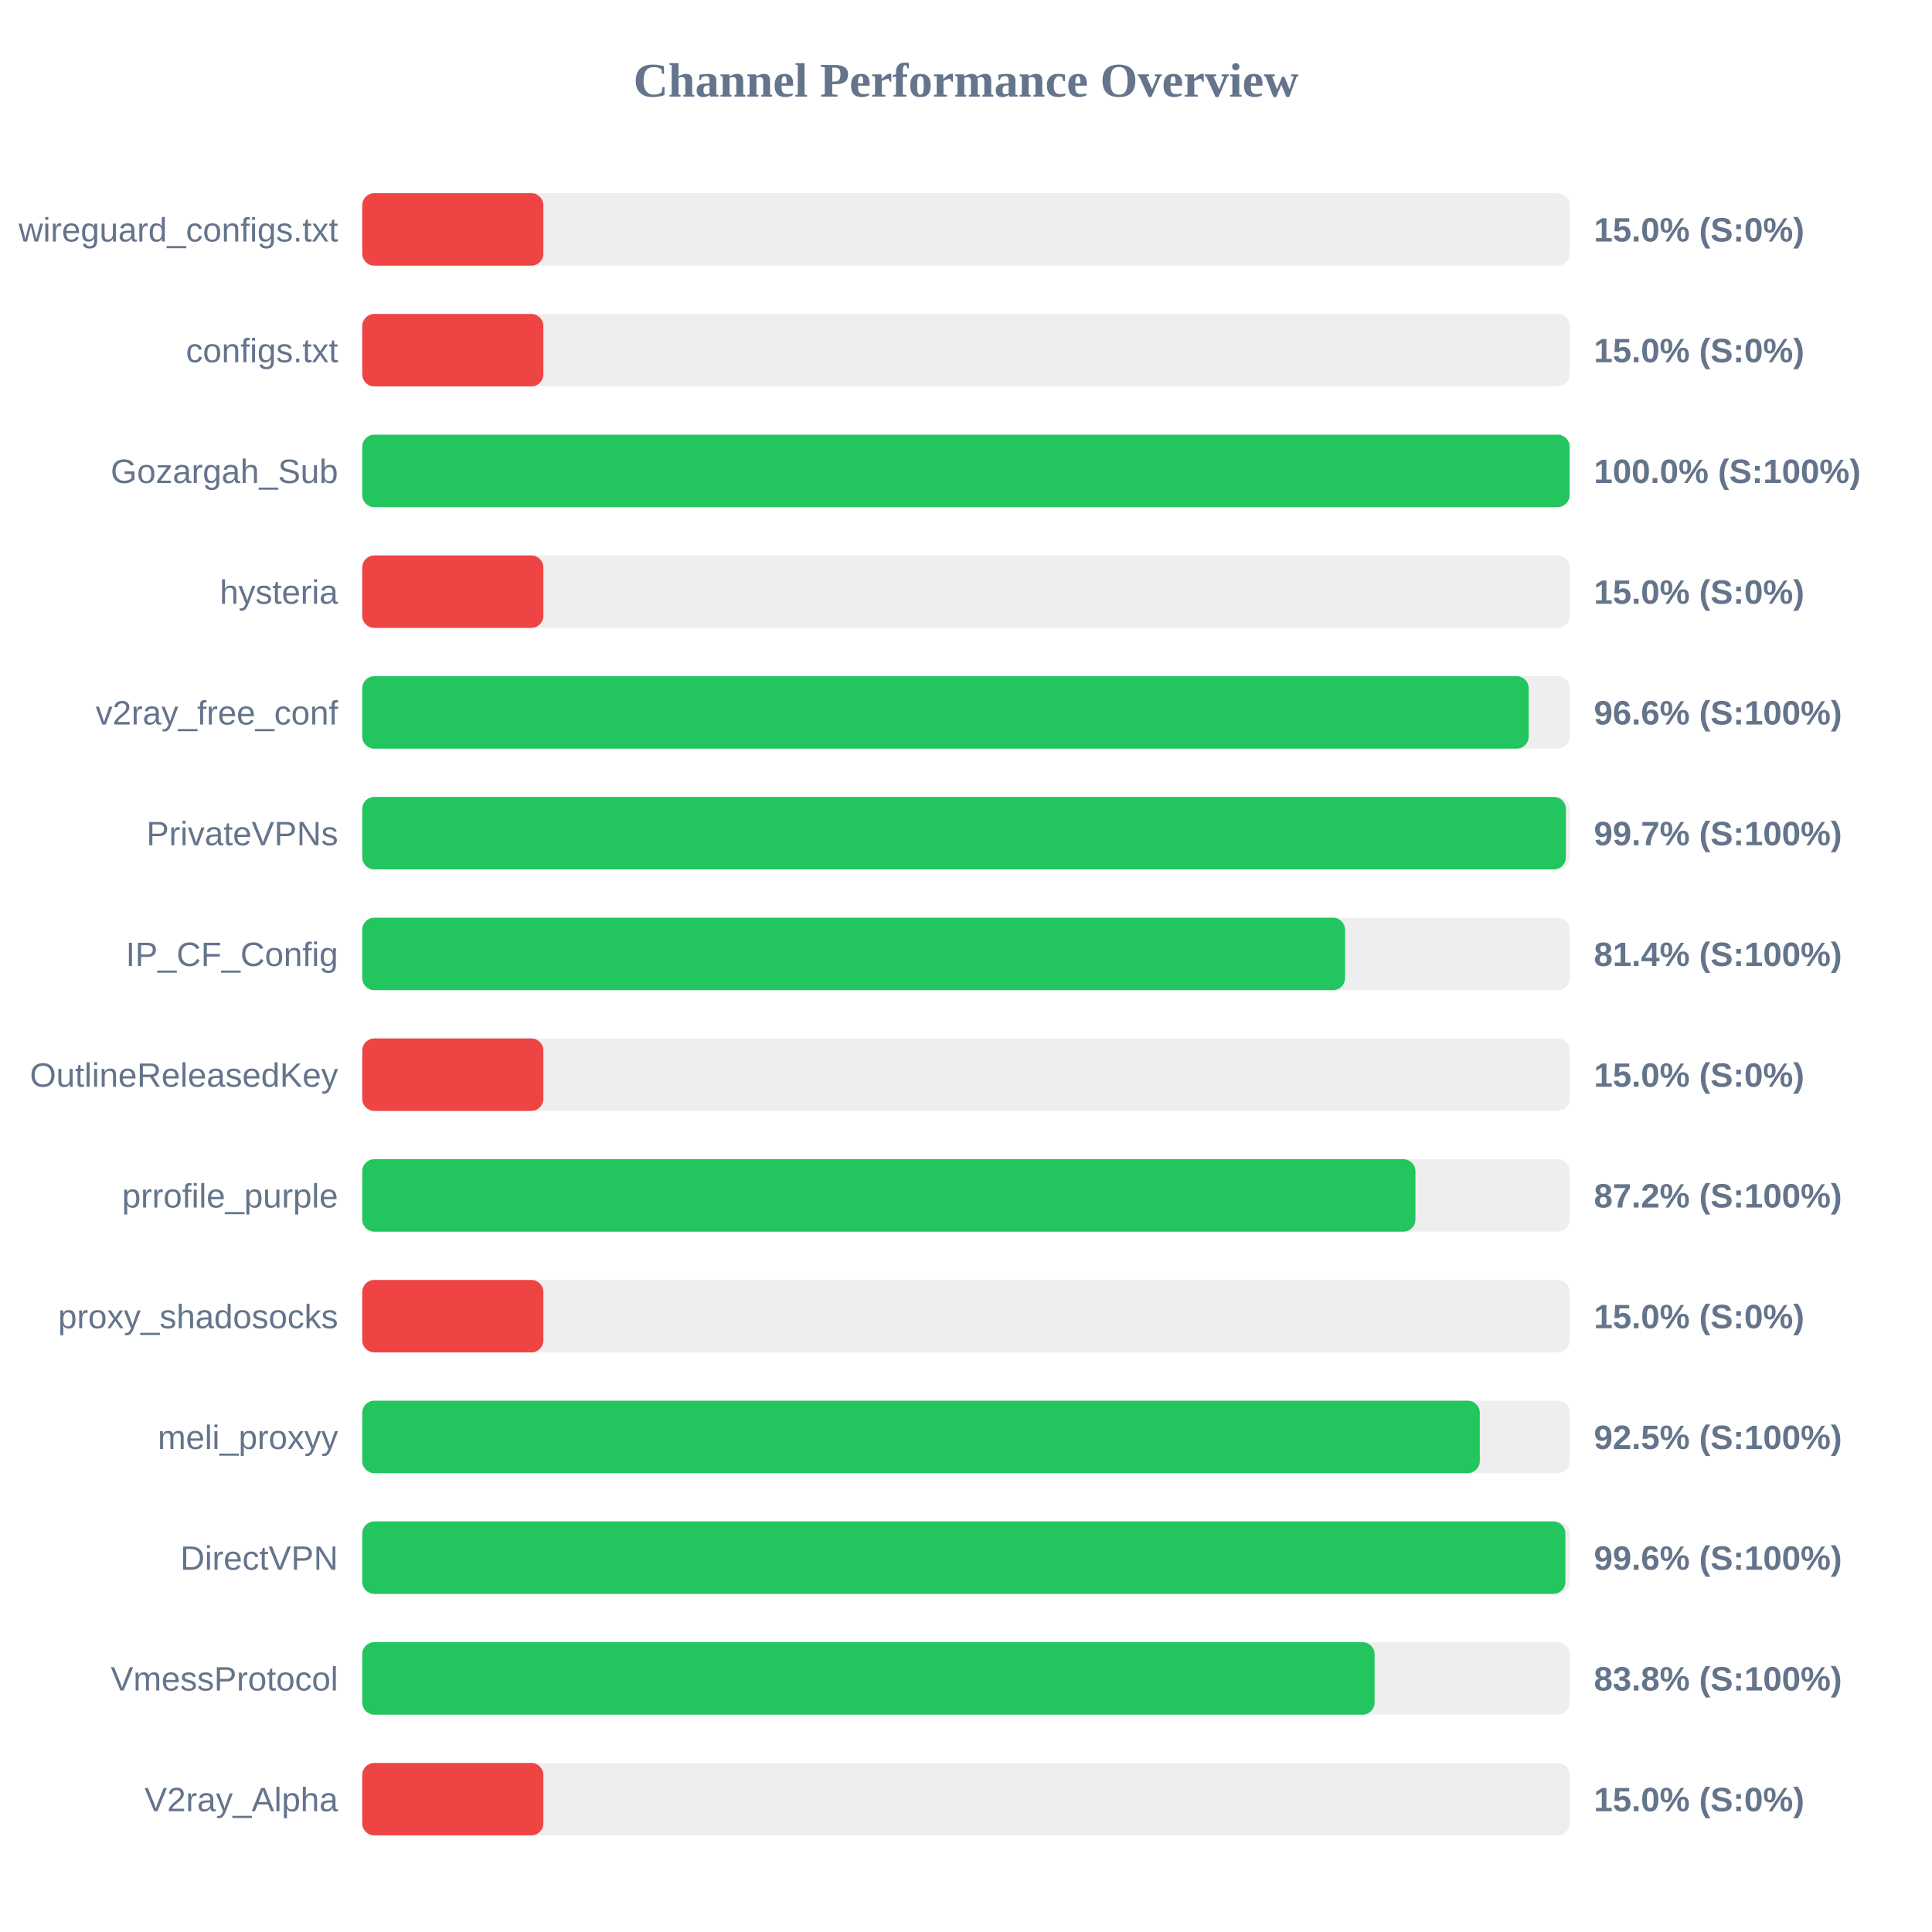
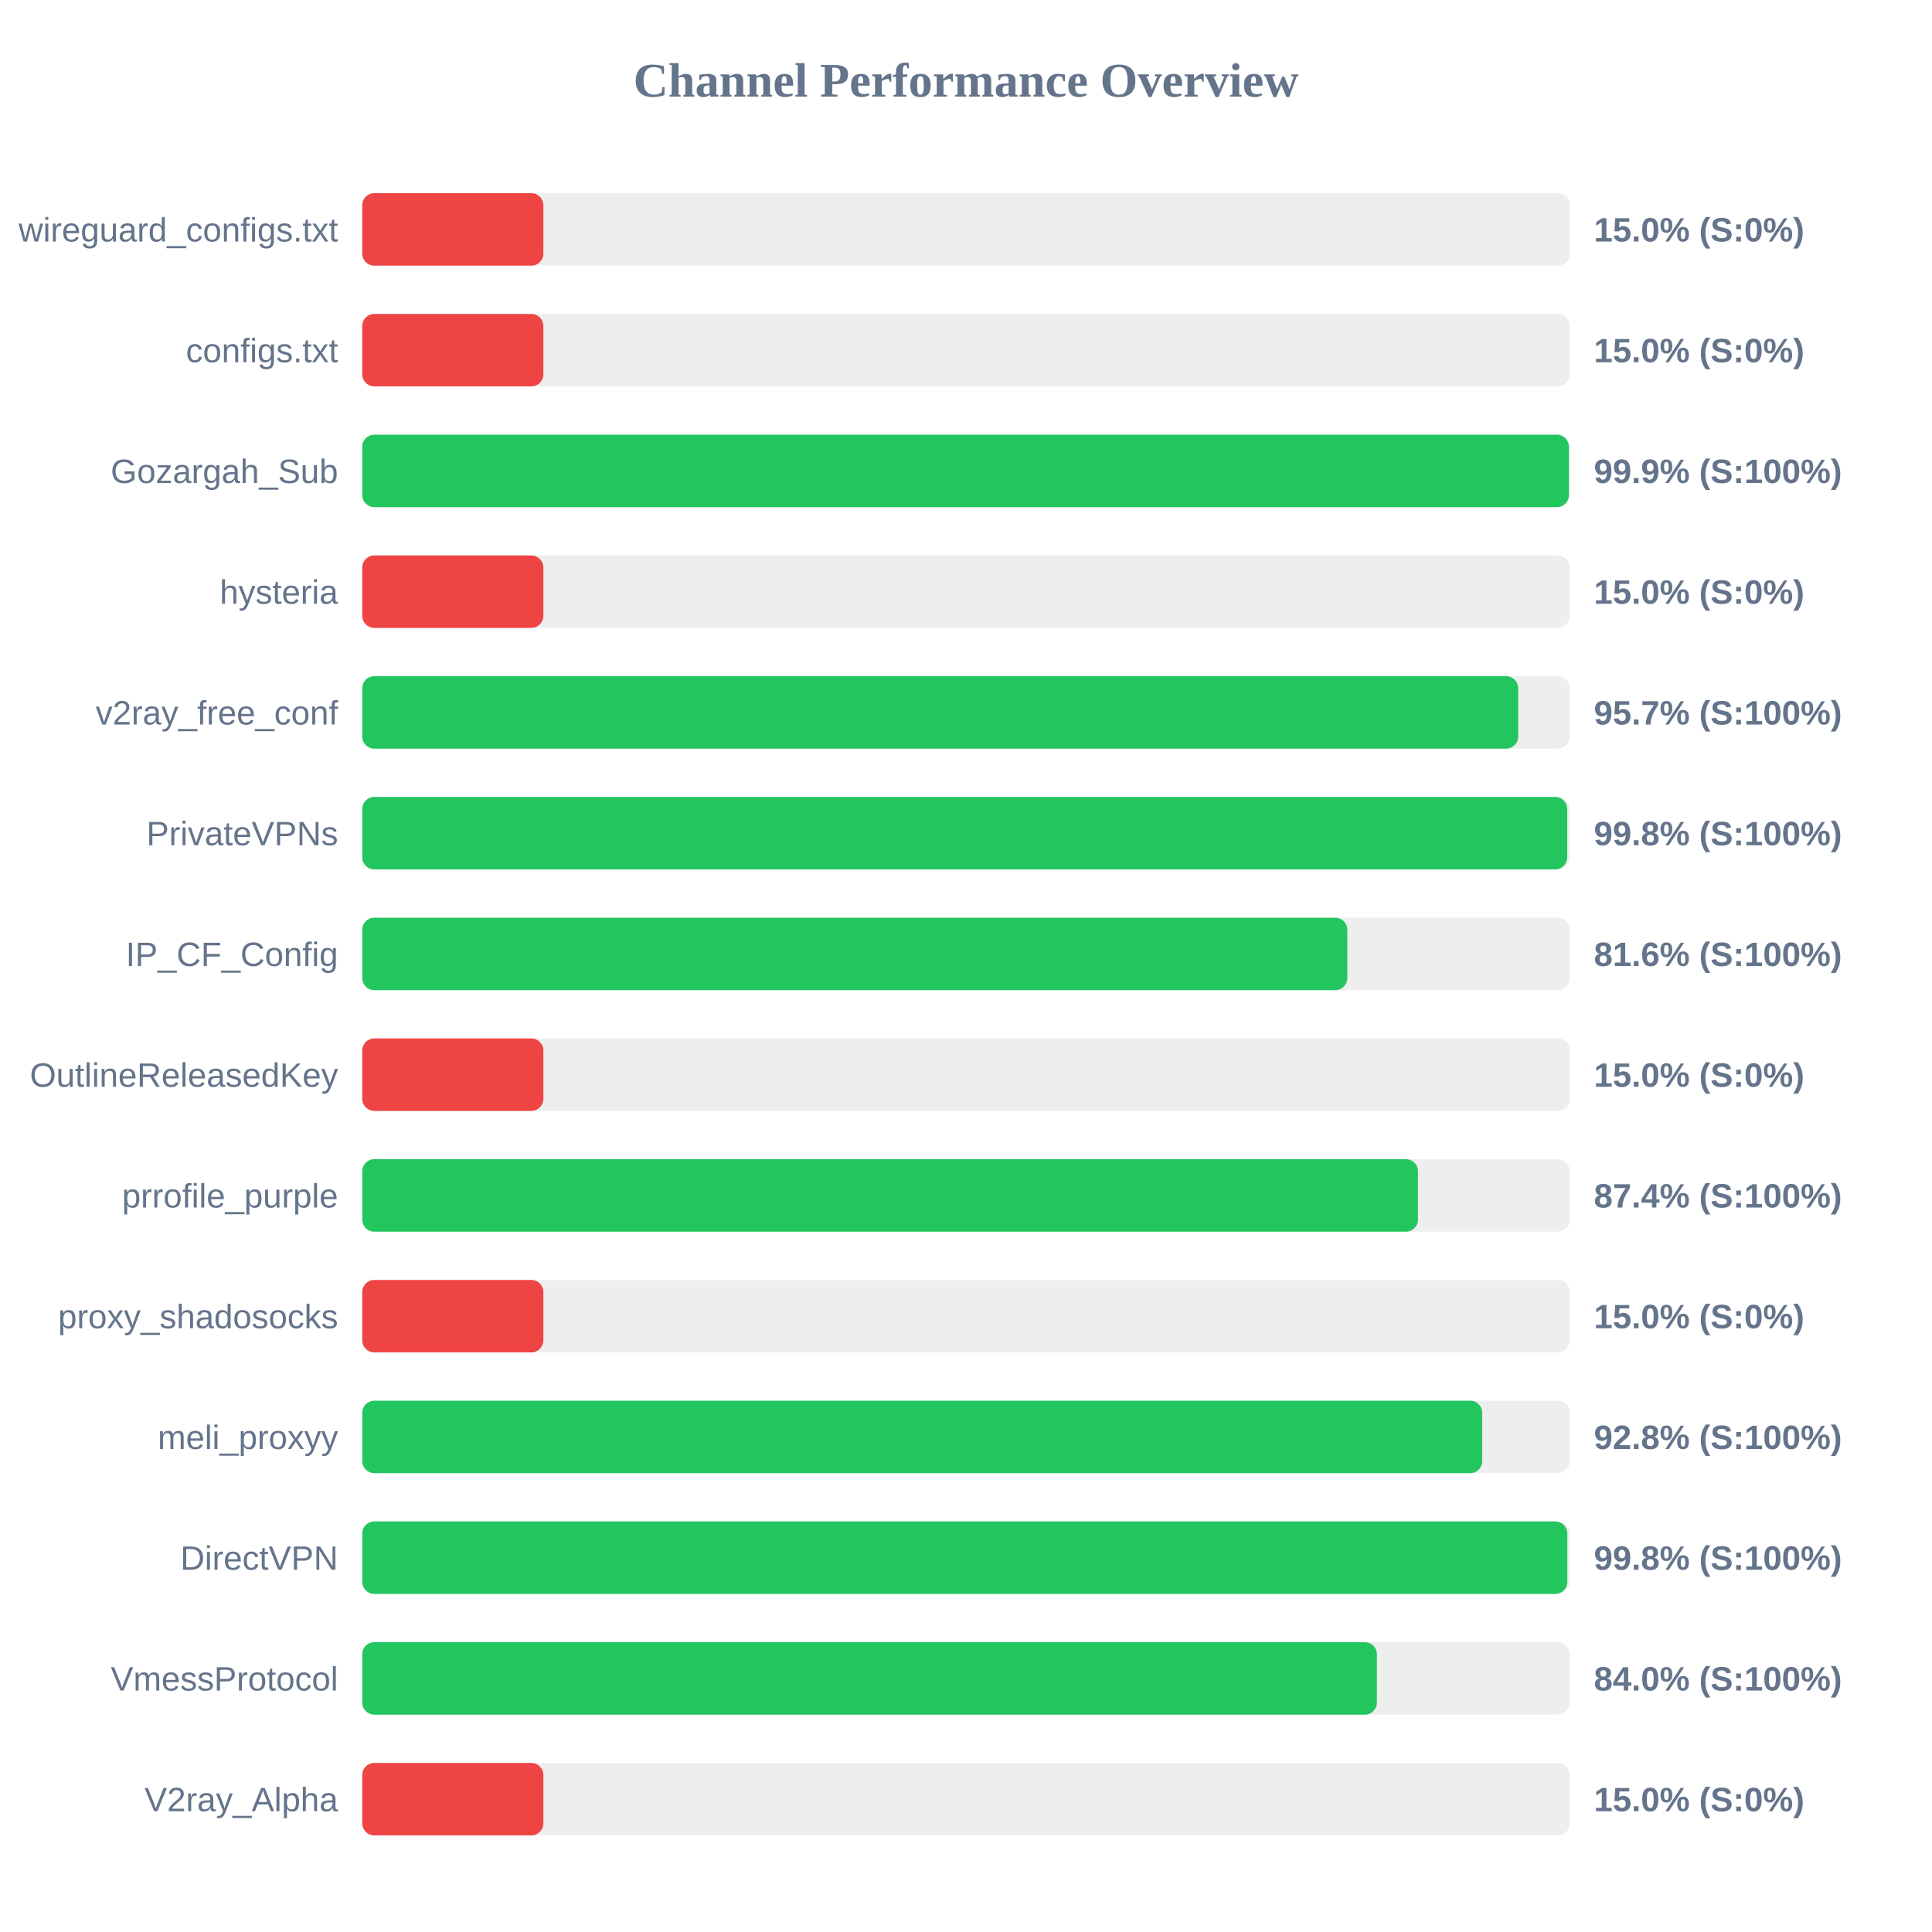
<svg xmlns="http://www.w3.org/2000/svg" width="800" height="800" version="1.1">
  <style>
        .row { font: 14px Arial; fill: #64748b; }
        .score { font: bold 14px Arial; fill: #64748b; }
    </style>
  <text x="400" y="40" text-anchor="middle" font-size="20px" font-weight="bold" fill="#64748b">Channel Performance Overview</text>
  <rect x="150" y="80" width="500" height="30" fill="#eee" rx="5" />
  <rect x="150" y="80" width="75.0" height="30" fill="#ef4444" rx="5" />
  <text x="140" y="100" text-anchor="end" class="row">wireguard_configs.txt</text>
  <text x="660" y="100" text-anchor="start" class="score">15.0% (S:0%)</text>
  <rect x="150" y="130" width="500" height="30" fill="#eee" rx="5" />
  <rect x="150" y="130" width="75.0" height="30" fill="#ef4444" rx="5" />
  <text x="140" y="150" text-anchor="end" class="row">configs.txt</text>
  <text x="660" y="150" text-anchor="start" class="score">15.0% (S:0%)</text>
  <rect x="150" y="180" width="500" height="30" fill="#eee" rx="5" />
-   <rect x="150" y="180" width="499.95" height="30" fill="#22c55e" rx="5" />
+   <rect x="150" y="180" width="499.65" height="30" fill="#22c55e" rx="5" />
  <text x="140" y="200" text-anchor="end" class="row">Gozargah_Sub</text>
-   <text x="660" y="200" text-anchor="start" class="score">100.0% (S:100%)</text>
+   <text x="660" y="200" text-anchor="start" class="score">99.9% (S:100%)</text>
  <rect x="150" y="230" width="500" height="30" fill="#eee" rx="5" />
  <rect x="150" y="230" width="75.0" height="30" fill="#ef4444" rx="5" />
  <text x="140" y="250" text-anchor="end" class="row">hysteria</text>
  <text x="660" y="250" text-anchor="start" class="score">15.0% (S:0%)</text>
  <rect x="150" y="280" width="500" height="30" fill="#eee" rx="5" />
-   <rect x="150" y="280" width="483.0" height="30" fill="#22c55e" rx="5" />
+   <rect x="150" y="280" width="478.65" height="30" fill="#22c55e" rx="5" />
  <text x="140" y="300" text-anchor="end" class="row">v2ray_free_conf</text>
-   <text x="660" y="300" text-anchor="start" class="score">96.6% (S:100%)</text>
+   <text x="660" y="300" text-anchor="start" class="score">95.7% (S:100%)</text>
  <rect x="150" y="330" width="500" height="30" fill="#eee" rx="5" />
-   <rect x="150" y="330" width="498.4" height="30" fill="#22c55e" rx="5" />
+   <rect x="150" y="330" width="498.95" height="30" fill="#22c55e" rx="5" />
  <text x="140" y="350" text-anchor="end" class="row">PrivateVPNs</text>
-   <text x="660" y="350" text-anchor="start" class="score">99.7% (S:100%)</text>
+   <text x="660" y="350" text-anchor="start" class="score">99.8% (S:100%)</text>
  <rect x="150" y="380" width="500" height="30" fill="#eee" rx="5" />
-   <rect x="150" y="380" width="406.95" height="30" fill="#22c55e" rx="5" />
+   <rect x="150" y="380" width="407.9" height="30" fill="#22c55e" rx="5" />
  <text x="140" y="400" text-anchor="end" class="row">IP_CF_Config</text>
-   <text x="660" y="400" text-anchor="start" class="score">81.4% (S:100%)</text>
+   <text x="660" y="400" text-anchor="start" class="score">81.6% (S:100%)</text>
  <rect x="150" y="430" width="500" height="30" fill="#eee" rx="5" />
  <rect x="150" y="430" width="75.0" height="30" fill="#ef4444" rx="5" />
  <text x="140" y="450" text-anchor="end" class="row">OutlineReleasedKey</text>
  <text x="660" y="450" text-anchor="start" class="score">15.0% (S:0%)</text>
  <rect x="150" y="480" width="500" height="30" fill="#eee" rx="5" />
-   <rect x="150" y="480" width="436.1" height="30" fill="#22c55e" rx="5" />
+   <rect x="150" y="480" width="437.15" height="30" fill="#22c55e" rx="5" />
  <text x="140" y="500" text-anchor="end" class="row">prrofile_purple</text>
-   <text x="660" y="500" text-anchor="start" class="score">87.2% (S:100%)</text>
+   <text x="660" y="500" text-anchor="start" class="score">87.4% (S:100%)</text>
  <rect x="150" y="530" width="500" height="30" fill="#eee" rx="5" />
  <rect x="150" y="530" width="75.0" height="30" fill="#ef4444" rx="5" />
  <text x="140" y="550" text-anchor="end" class="row">proxy_shadosocks</text>
  <text x="660" y="550" text-anchor="start" class="score">15.0% (S:0%)</text>
  <rect x="150" y="580" width="500" height="30" fill="#eee" rx="5" />
-   <rect x="150" y="580" width="462.75" height="30" fill="#22c55e" rx="5" />
+   <rect x="150" y="580" width="463.75" height="30" fill="#22c55e" rx="5" />
  <text x="140" y="600" text-anchor="end" class="row">meli_proxyy</text>
-   <text x="660" y="600" text-anchor="start" class="score">92.5% (S:100%)</text>
+   <text x="660" y="600" text-anchor="start" class="score">92.8% (S:100%)</text>
  <rect x="150" y="630" width="500" height="30" fill="#eee" rx="5" />
-   <rect x="150" y="630" width="498.2" height="30" fill="#22c55e" rx="5" />
+   <rect x="150" y="630" width="499.0" height="30" fill="#22c55e" rx="5" />
  <text x="140" y="650" text-anchor="end" class="row">DirectVPN</text>
-   <text x="660" y="650" text-anchor="start" class="score">99.6% (S:100%)</text>
+   <text x="660" y="650" text-anchor="start" class="score">99.8% (S:100%)</text>
  <rect x="150" y="680" width="500" height="30" fill="#eee" rx="5" />
-   <rect x="150" y="680" width="419.2" height="30" fill="#22c55e" rx="5" />
+   <rect x="150" y="680" width="420.15" height="30" fill="#22c55e" rx="5" />
  <text x="140" y="700" text-anchor="end" class="row">VmessProtocol</text>
-   <text x="660" y="700" text-anchor="start" class="score">83.8% (S:100%)</text>
+   <text x="660" y="700" text-anchor="start" class="score">84.0% (S:100%)</text>
  <rect x="150" y="730" width="500" height="30" fill="#eee" rx="5" />
  <rect x="150" y="730" width="75.0" height="30" fill="#ef4444" rx="5" />
  <text x="140" y="750" text-anchor="end" class="row">V2ray_Alpha</text>
  <text x="660" y="750" text-anchor="start" class="score">15.0% (S:0%)</text>
</svg>
